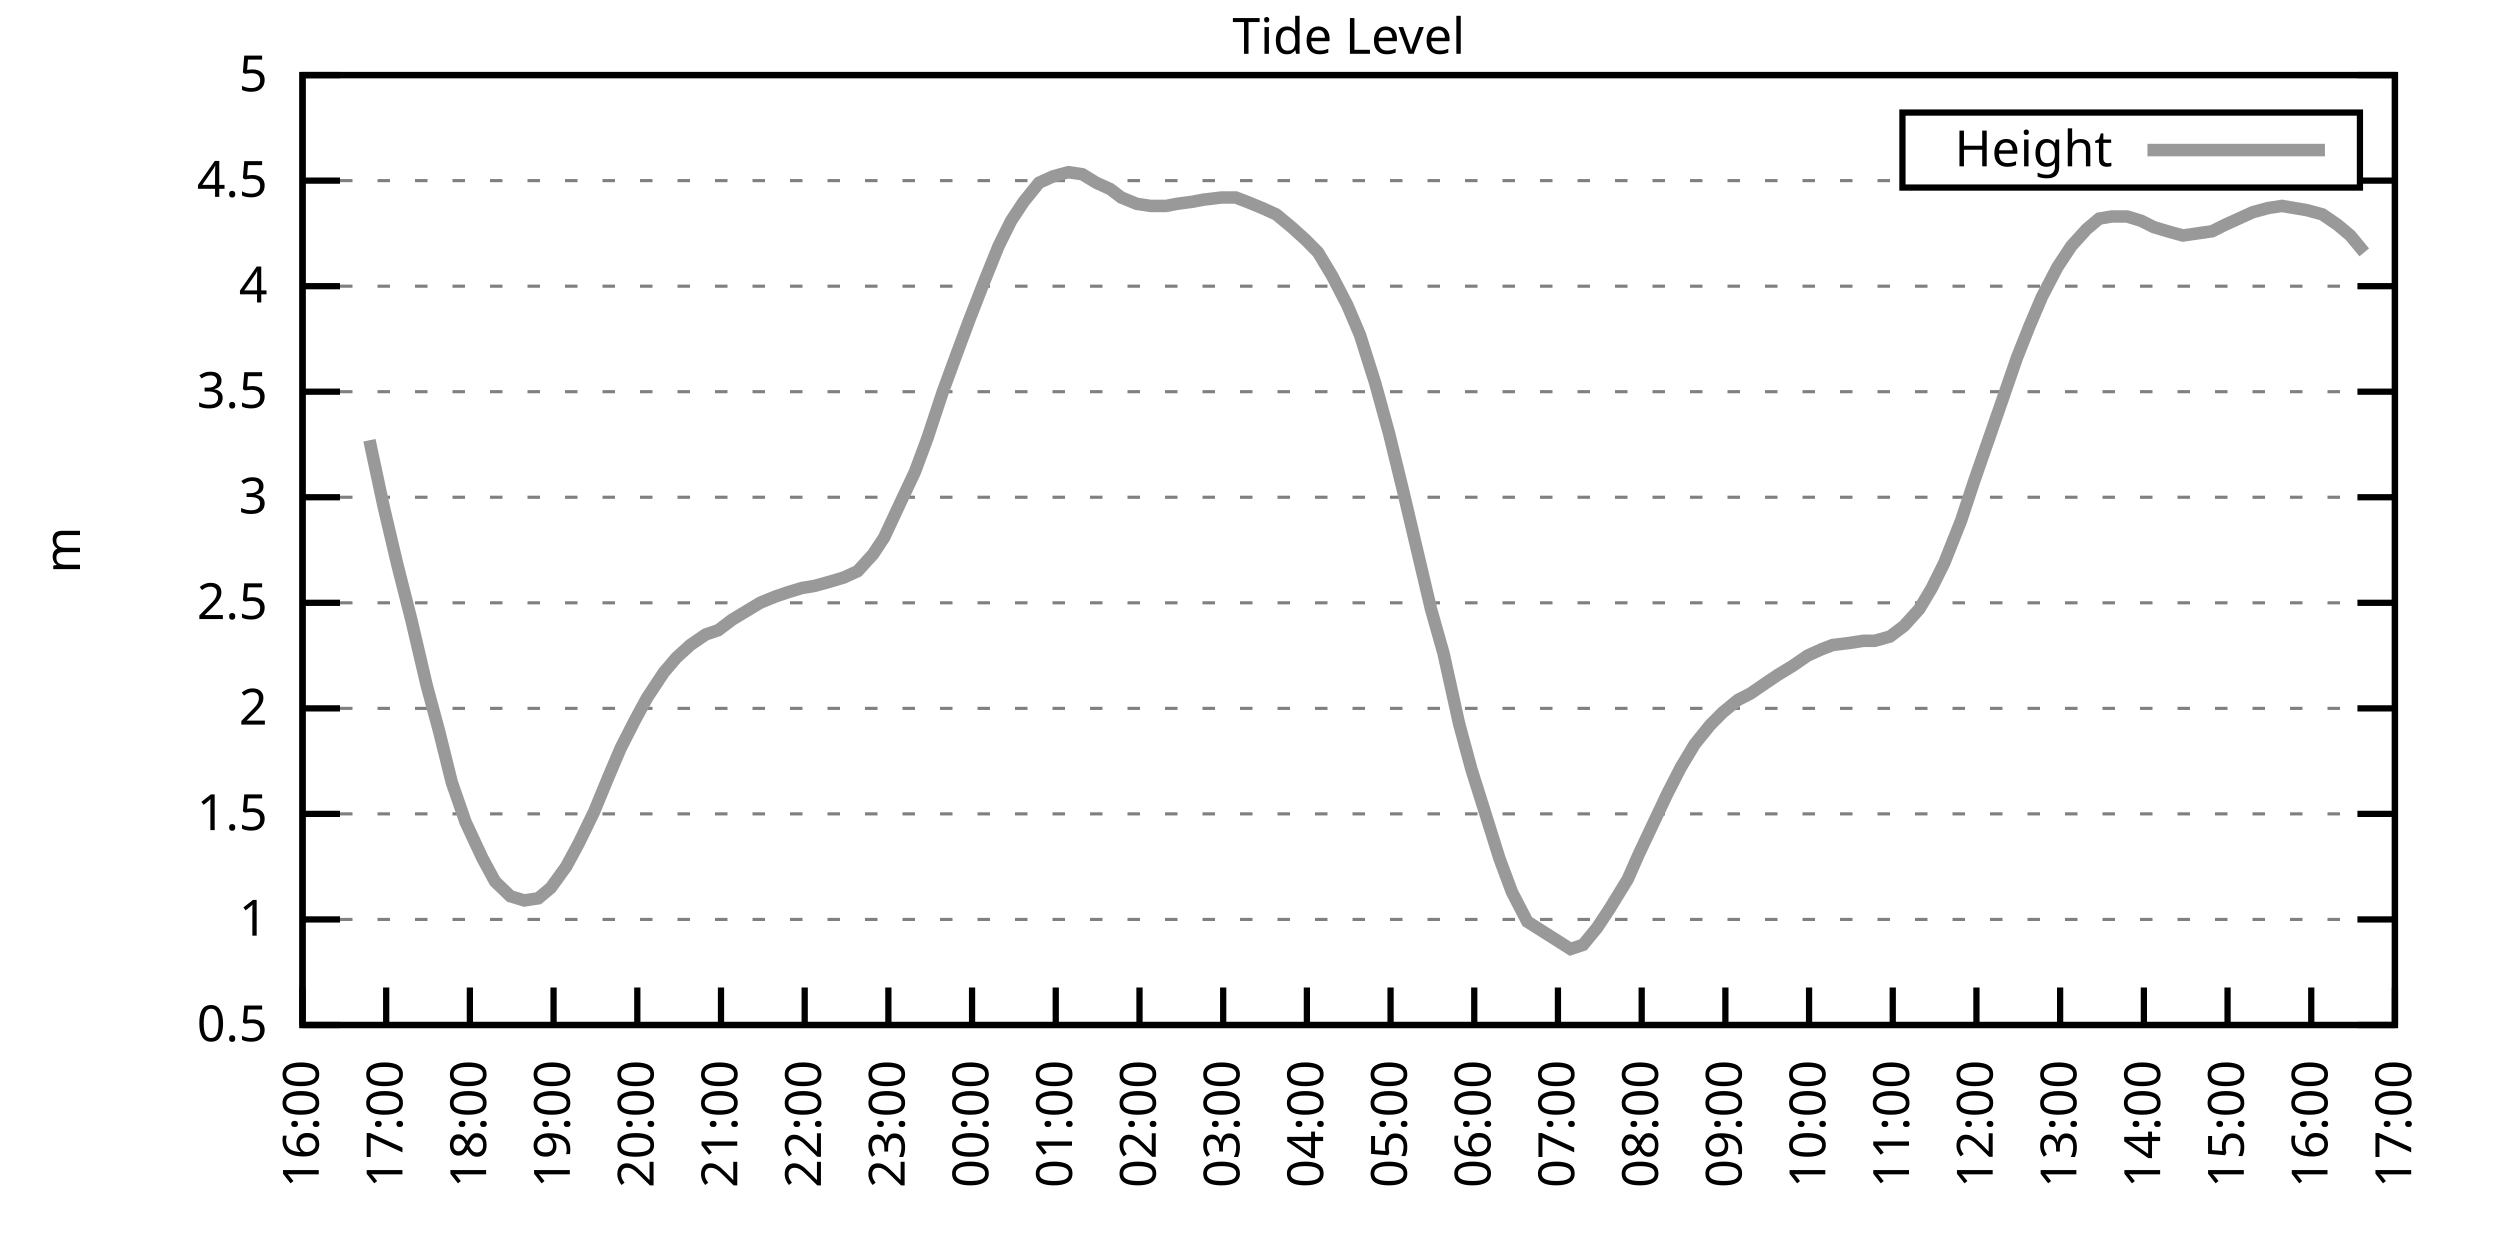
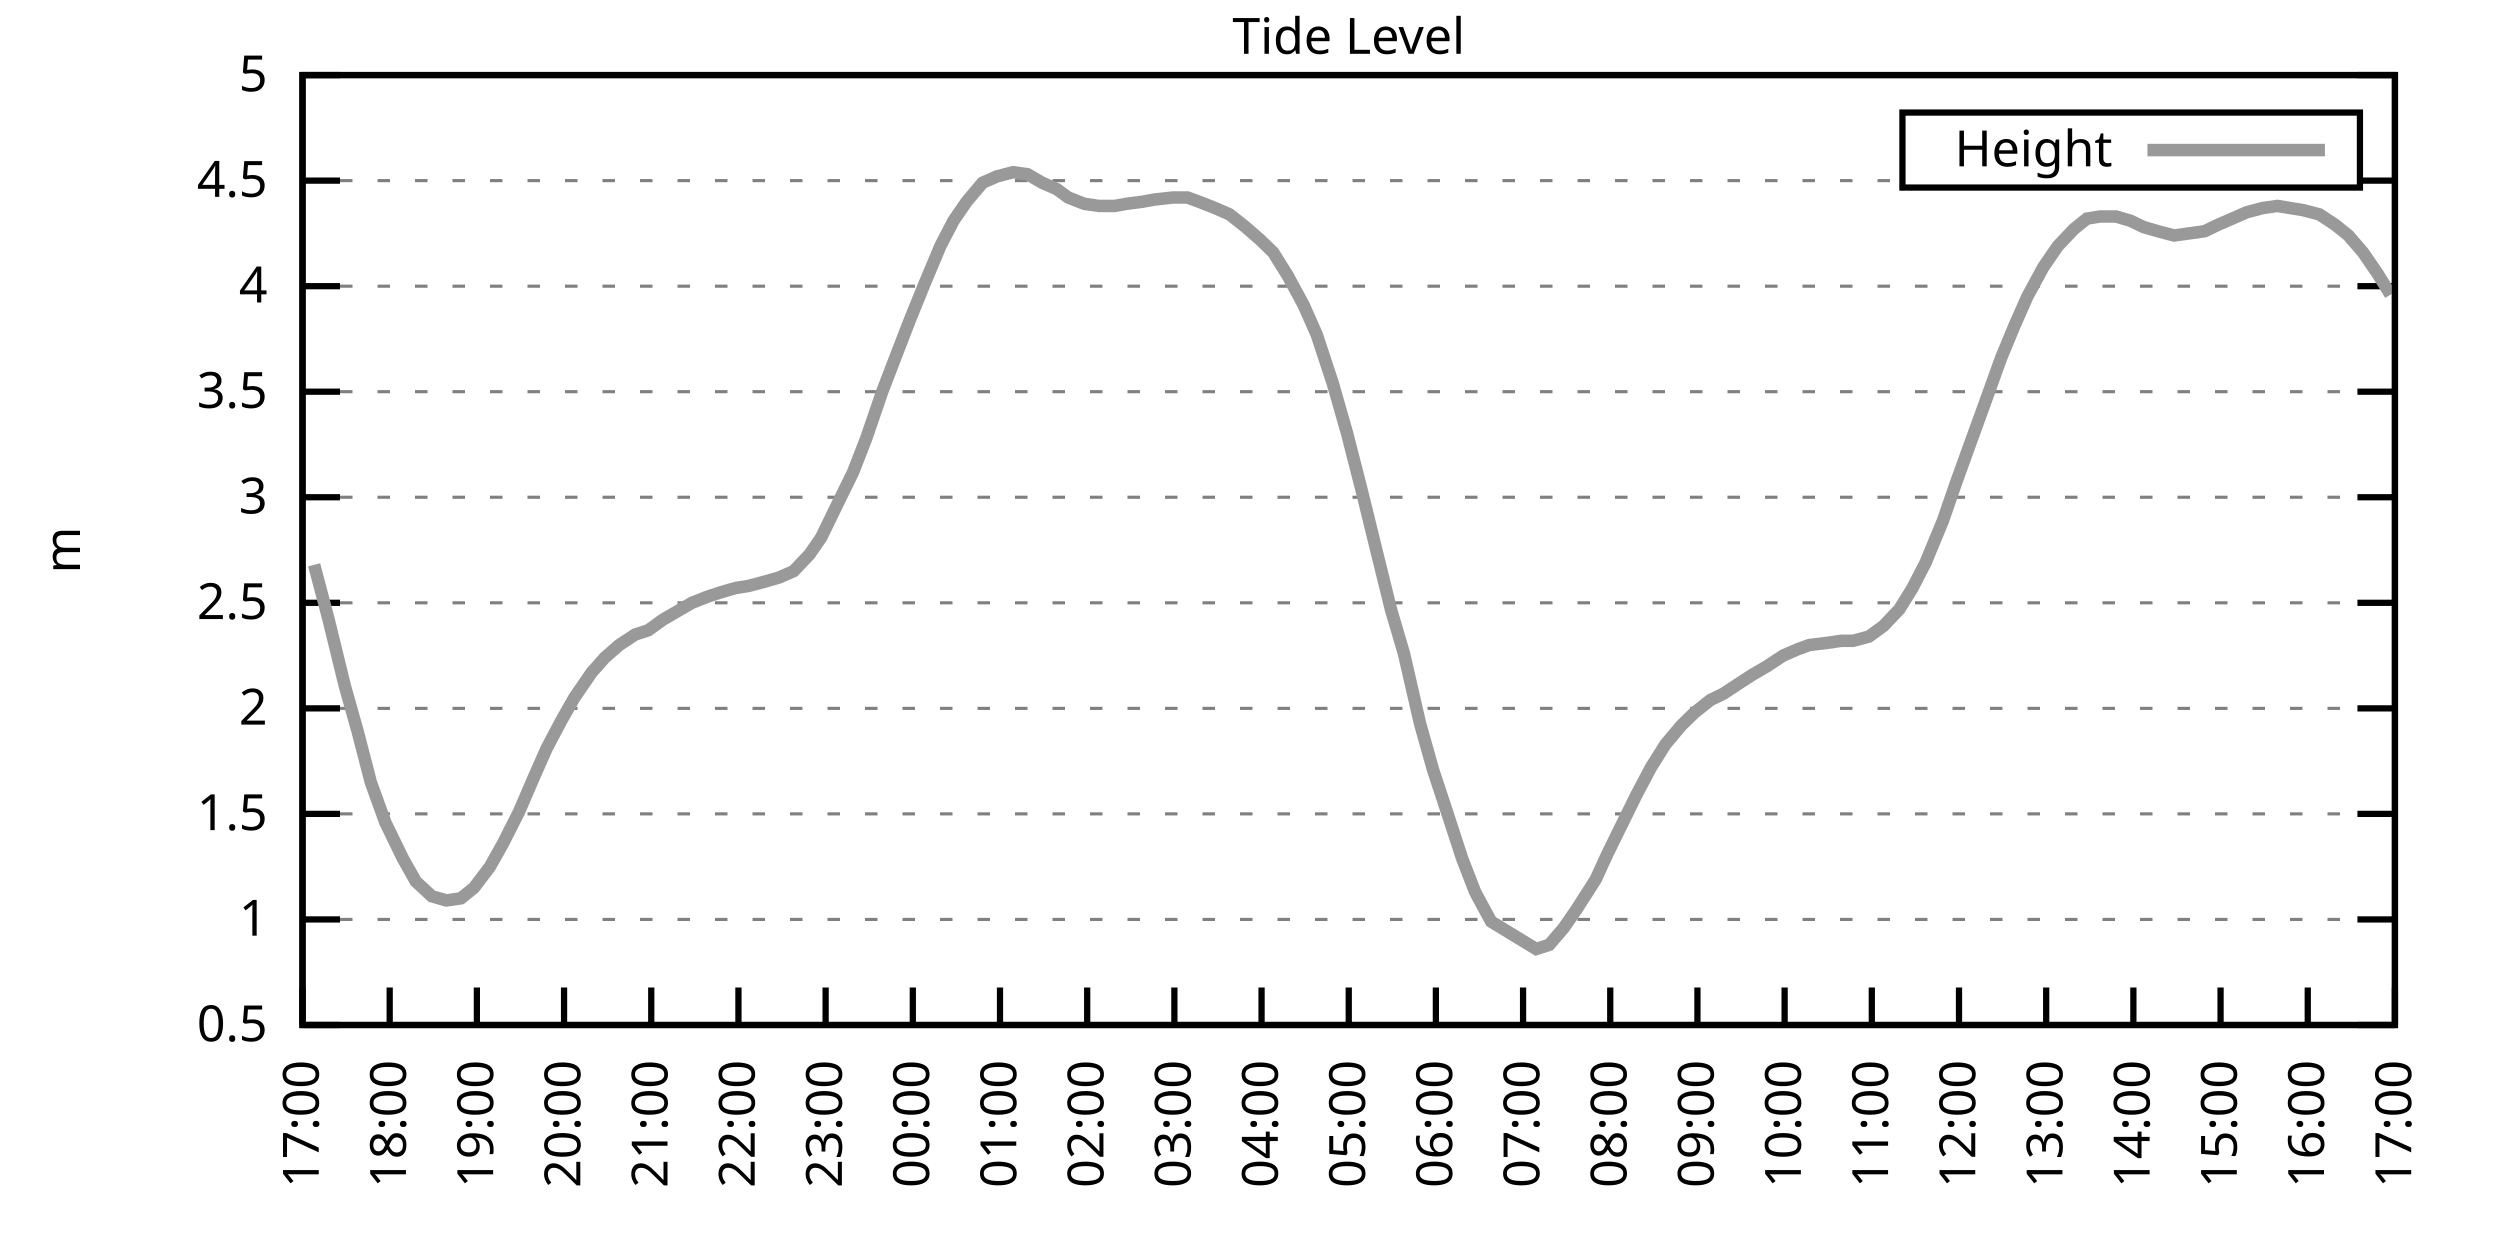
<svg xmlns="http://www.w3.org/2000/svg" xmlns:xlink="http://www.w3.org/1999/xlink" width="400" height="200" viewBox="0 0 400 200">
  <g id="gnuplot_canvas">
    <rect x="0" y="0" width="400" height="200" fill="none" />
    <defs>
      <circle id="gpDot" r="0.5" stroke-width="0.5" stroke="currentColor" />
      <path id="gpPt0" stroke-width="0.333" stroke="currentColor" d="M-1,0 h2 M0,-1 v2" />
      <path id="gpPt1" stroke-width="0.333" stroke="currentColor" d="M-1,-1 L1,1 M1,-1 L-1,1" />
      <path id="gpPt2" stroke-width="0.333" stroke="currentColor" d="M-1,0 L1,0 M0,-1 L0,1 M-1,-1 L1,1 M-1,1 L1,-1" />
      <rect id="gpPt3" stroke-width="0.333" stroke="currentColor" x="-1" y="-1" width="2" height="2" />
      <rect id="gpPt4" stroke-width="0.333" stroke="currentColor" fill="currentColor" x="-1" y="-1" width="2" height="2" />
      <circle id="gpPt5" stroke-width="0.333" stroke="currentColor" cx="0" cy="0" r="1" />
      <use xlink:href="#gpPt5" id="gpPt6" fill="currentColor" stroke="none" />
      <path id="gpPt7" stroke-width="0.333" stroke="currentColor" d="M0,-1.33 L-1.33,0.67 L1.33,0.67 z" />
      <use xlink:href="#gpPt7" id="gpPt8" fill="currentColor" stroke="none" />
      <use xlink:href="#gpPt7" id="gpPt9" stroke="currentColor" transform="rotate(180)" />
      <use xlink:href="#gpPt9" id="gpPt10" fill="currentColor" stroke="none" />
      <use xlink:href="#gpPt3" id="gpPt11" stroke="currentColor" transform="rotate(45)" />
      <use xlink:href="#gpPt11" id="gpPt12" fill="currentColor" stroke="none" />
      <path id="gpPt13" stroke-width="0.333" stroke="currentColor" d="M0,1.330 L1.265,0.411 L0.782,-1.067 L-0.782,-1.076 L-1.265,0.411 z" />
      <use xlink:href="#gpPt13" id="gpPt14" fill="currentColor" stroke="none" />
      <filter id="textbox" filterUnits="objectBoundingBox" x="0" y="0" height="1" width="1">
        <feFlood flood-color="white" flood-opacity="1" result="bgnd" />
        <feComposite in="SourceGraphic" in2="bgnd" operator="atop" />
      </filter>
      <filter id="greybox" filterUnits="objectBoundingBox" x="0" y="0" height="1" width="1">
        <feFlood flood-color="lightgrey" flood-opacity="1" result="grey" />
        <feComposite in="SourceGraphic" in2="grey" operator="atop" />
      </filter>
    </defs>
    <g fill="none" color="white" stroke="currentColor" stroke-width="1.00" stroke-linecap="butt" stroke-linejoin="miter">
</g>
    <g fill="none" color="black" stroke="currentColor" stroke-width="1.00" stroke-linecap="butt" stroke-linejoin="miter">
      <g stroke="none" shape-rendering="crispEdges">
        <polygon fill="rgb(255, 255, 255)" points="48.40,164.00 383.18,164.00 383.18,12.02 48.40,12.02 " />
      </g>
    </g>
    <g fill="none" color="black" stroke="currentColor" stroke-width="1.00" stroke-linecap="butt" stroke-linejoin="miter">
</g>
    <g fill="none" color="black" stroke="black" stroke-width="0.50" stroke-linecap="butt" stroke-linejoin="miter">
</g>
    <g fill="none" color="gray" stroke="currentColor" stroke-width="0.50" stroke-linecap="butt" stroke-linejoin="miter">
      <path stroke="gray" stroke-dasharray="2,4" class="gridline" d="M48.40,164.00 L383.19,164.00  " />
    </g>
    <g fill="none" color="gray" stroke="gray" stroke-width="1.00" stroke-linecap="butt" stroke-linejoin="miter">
</g>
    <g fill="none" color="black" stroke="currentColor" stroke-width="1.00" stroke-linecap="butt" stroke-linejoin="miter">
      <path stroke="black" d="M48.40,164.00 L54.40,164.00 M383.19,164.00 L377.19,164.00  " />
      <g transform="translate(42.80,166.60)" stroke="none" fill="black" font-family="Sans" font-size="8.00" text-anchor="end">
        <text>
          <tspan font-family="Sans"> 0.5</tspan>
        </text>
      </g>
    </g>
    <g fill="none" color="black" stroke="currentColor" stroke-width="1.00" stroke-linecap="butt" stroke-linejoin="miter">
</g>
    <g fill="none" color="black" stroke="black" stroke-width="0.50" stroke-linecap="butt" stroke-linejoin="miter">
</g>
    <g fill="none" color="gray" stroke="currentColor" stroke-width="0.50" stroke-linecap="butt" stroke-linejoin="miter">
      <path stroke="gray" stroke-dasharray="2,4" class="gridline" d="M48.40,147.11 L383.19,147.11  " />
    </g>
    <g fill="none" color="gray" stroke="gray" stroke-width="1.00" stroke-linecap="butt" stroke-linejoin="miter">
</g>
    <g fill="none" color="black" stroke="currentColor" stroke-width="1.00" stroke-linecap="butt" stroke-linejoin="miter">
      <path stroke="black" d="M48.40,147.11 L54.40,147.11 M383.19,147.11 L377.19,147.11  " />
      <g transform="translate(42.80,149.71)" stroke="none" fill="black" font-family="Sans" font-size="8.00" text-anchor="end">
        <text>
          <tspan font-family="Sans"> 1</tspan>
        </text>
      </g>
    </g>
    <g fill="none" color="black" stroke="currentColor" stroke-width="1.00" stroke-linecap="butt" stroke-linejoin="miter">
</g>
    <g fill="none" color="black" stroke="black" stroke-width="0.50" stroke-linecap="butt" stroke-linejoin="miter">
</g>
    <g fill="none" color="gray" stroke="currentColor" stroke-width="0.50" stroke-linecap="butt" stroke-linejoin="miter">
      <path stroke="gray" stroke-dasharray="2,4" class="gridline" d="M48.40,130.22 L383.19,130.22  " />
    </g>
    <g fill="none" color="gray" stroke="gray" stroke-width="1.00" stroke-linecap="butt" stroke-linejoin="miter">
</g>
    <g fill="none" color="black" stroke="currentColor" stroke-width="1.00" stroke-linecap="butt" stroke-linejoin="miter">
      <path stroke="black" d="M48.40,130.22 L54.40,130.22 M383.19,130.22 L377.19,130.22  " />
      <g transform="translate(42.80,132.82)" stroke="none" fill="black" font-family="Sans" font-size="8.00" text-anchor="end">
        <text>
          <tspan font-family="Sans"> 1.5</tspan>
        </text>
      </g>
    </g>
    <g fill="none" color="black" stroke="currentColor" stroke-width="1.00" stroke-linecap="butt" stroke-linejoin="miter">
</g>
    <g fill="none" color="black" stroke="black" stroke-width="0.50" stroke-linecap="butt" stroke-linejoin="miter">
</g>
    <g fill="none" color="gray" stroke="currentColor" stroke-width="0.50" stroke-linecap="butt" stroke-linejoin="miter">
      <path stroke="gray" stroke-dasharray="2,4" class="gridline" d="M48.40,113.34 L383.19,113.34  " />
    </g>
    <g fill="none" color="gray" stroke="gray" stroke-width="1.00" stroke-linecap="butt" stroke-linejoin="miter">
</g>
    <g fill="none" color="black" stroke="currentColor" stroke-width="1.00" stroke-linecap="butt" stroke-linejoin="miter">
      <path stroke="black" d="M48.40,113.34 L54.40,113.34 M383.19,113.34 L377.19,113.34  " />
      <g transform="translate(42.80,115.94)" stroke="none" fill="black" font-family="Sans" font-size="8.00" text-anchor="end">
        <text>
          <tspan font-family="Sans"> 2</tspan>
        </text>
      </g>
    </g>
    <g fill="none" color="black" stroke="currentColor" stroke-width="1.00" stroke-linecap="butt" stroke-linejoin="miter">
</g>
    <g fill="none" color="black" stroke="black" stroke-width="0.50" stroke-linecap="butt" stroke-linejoin="miter">
</g>
    <g fill="none" color="gray" stroke="currentColor" stroke-width="0.50" stroke-linecap="butt" stroke-linejoin="miter">
      <path stroke="gray" stroke-dasharray="2,4" class="gridline" d="M48.40,96.45 L383.19,96.45  " />
    </g>
    <g fill="none" color="gray" stroke="gray" stroke-width="1.00" stroke-linecap="butt" stroke-linejoin="miter">
</g>
    <g fill="none" color="black" stroke="currentColor" stroke-width="1.00" stroke-linecap="butt" stroke-linejoin="miter">
      <path stroke="black" d="M48.40,96.45 L54.40,96.45 M383.19,96.45 L377.19,96.45  " />
      <g transform="translate(42.80,99.05)" stroke="none" fill="black" font-family="Sans" font-size="8.00" text-anchor="end">
        <text>
          <tspan font-family="Sans"> 2.5</tspan>
        </text>
      </g>
    </g>
    <g fill="none" color="black" stroke="currentColor" stroke-width="1.00" stroke-linecap="butt" stroke-linejoin="miter">
</g>
    <g fill="none" color="black" stroke="black" stroke-width="0.50" stroke-linecap="butt" stroke-linejoin="miter">
</g>
    <g fill="none" color="gray" stroke="currentColor" stroke-width="0.50" stroke-linecap="butt" stroke-linejoin="miter">
      <path stroke="gray" stroke-dasharray="2,4" class="gridline" d="M48.40,79.56 L383.19,79.56  " />
    </g>
    <g fill="none" color="gray" stroke="gray" stroke-width="1.00" stroke-linecap="butt" stroke-linejoin="miter">
</g>
    <g fill="none" color="black" stroke="currentColor" stroke-width="1.00" stroke-linecap="butt" stroke-linejoin="miter">
      <path stroke="black" d="M48.40,79.56 L54.40,79.56 M383.19,79.56 L377.19,79.56  " />
      <g transform="translate(42.80,82.16)" stroke="none" fill="black" font-family="Sans" font-size="8.00" text-anchor="end">
        <text>
          <tspan font-family="Sans"> 3</tspan>
        </text>
      </g>
    </g>
    <g fill="none" color="black" stroke="currentColor" stroke-width="1.00" stroke-linecap="butt" stroke-linejoin="miter">
</g>
    <g fill="none" color="black" stroke="black" stroke-width="0.50" stroke-linecap="butt" stroke-linejoin="miter">
</g>
    <g fill="none" color="gray" stroke="currentColor" stroke-width="0.50" stroke-linecap="butt" stroke-linejoin="miter">
      <path stroke="gray" stroke-dasharray="2,4" class="gridline" d="M48.40,62.67 L383.19,62.67  " />
    </g>
    <g fill="none" color="gray" stroke="gray" stroke-width="1.00" stroke-linecap="butt" stroke-linejoin="miter">
</g>
    <g fill="none" color="black" stroke="currentColor" stroke-width="1.00" stroke-linecap="butt" stroke-linejoin="miter">
      <path stroke="black" d="M48.40,62.67 L54.40,62.67 M383.19,62.67 L377.19,62.67  " />
      <g transform="translate(42.80,65.27)" stroke="none" fill="black" font-family="Sans" font-size="8.00" text-anchor="end">
        <text>
          <tspan font-family="Sans"> 3.5</tspan>
        </text>
      </g>
    </g>
    <g fill="none" color="black" stroke="currentColor" stroke-width="1.00" stroke-linecap="butt" stroke-linejoin="miter">
</g>
    <g fill="none" color="black" stroke="black" stroke-width="0.50" stroke-linecap="butt" stroke-linejoin="miter">
</g>
    <g fill="none" color="gray" stroke="currentColor" stroke-width="0.50" stroke-linecap="butt" stroke-linejoin="miter">
      <path stroke="gray" stroke-dasharray="2,4" class="gridline" d="M48.40,45.79 L383.19,45.79  " />
    </g>
    <g fill="none" color="gray" stroke="gray" stroke-width="1.00" stroke-linecap="butt" stroke-linejoin="miter">
</g>
    <g fill="none" color="black" stroke="currentColor" stroke-width="1.00" stroke-linecap="butt" stroke-linejoin="miter">
      <path stroke="black" d="M48.40,45.79 L54.40,45.79 M383.19,45.79 L377.19,45.79  " />
      <g transform="translate(42.80,48.39)" stroke="none" fill="black" font-family="Sans" font-size="8.00" text-anchor="end">
        <text>
          <tspan font-family="Sans"> 4</tspan>
        </text>
      </g>
    </g>
    <g fill="none" color="black" stroke="currentColor" stroke-width="1.00" stroke-linecap="butt" stroke-linejoin="miter">
</g>
    <g fill="none" color="black" stroke="black" stroke-width="0.50" stroke-linecap="butt" stroke-linejoin="miter">
</g>
    <g fill="none" color="gray" stroke="currentColor" stroke-width="0.50" stroke-linecap="butt" stroke-linejoin="miter">
      <path stroke="gray" stroke-dasharray="2,4" class="gridline" d="M48.40,28.90 L304.39,28.90 M377.59,28.90 L383.19,28.90  " />
    </g>
    <g fill="none" color="gray" stroke="gray" stroke-width="1.00" stroke-linecap="butt" stroke-linejoin="miter">
</g>
    <g fill="none" color="black" stroke="currentColor" stroke-width="1.00" stroke-linecap="butt" stroke-linejoin="miter">
      <path stroke="black" d="M48.40,28.90 L54.40,28.90 M383.19,28.90 L377.19,28.90  " />
      <g transform="translate(42.80,31.50)" stroke="none" fill="black" font-family="Sans" font-size="8.00" text-anchor="end">
        <text>
          <tspan font-family="Sans"> 4.5</tspan>
        </text>
      </g>
    </g>
    <g fill="none" color="black" stroke="currentColor" stroke-width="1.00" stroke-linecap="butt" stroke-linejoin="miter">
</g>
    <g fill="none" color="black" stroke="black" stroke-width="0.50" stroke-linecap="butt" stroke-linejoin="miter">
</g>
    <g fill="none" color="gray" stroke="currentColor" stroke-width="0.50" stroke-linecap="butt" stroke-linejoin="miter">
      <path stroke="gray" stroke-dasharray="2,4" class="gridline" d="M48.40,12.01 L383.19,12.01  " />
    </g>
    <g fill="none" color="gray" stroke="gray" stroke-width="1.00" stroke-linecap="butt" stroke-linejoin="miter">
</g>
    <g fill="none" color="black" stroke="currentColor" stroke-width="1.00" stroke-linecap="butt" stroke-linejoin="miter">
      <path stroke="black" d="M48.40,12.01 L54.40,12.01 M383.19,12.01 L377.19,12.01  " />
      <g transform="translate(42.80,14.61)" stroke="none" fill="black" font-family="Sans" font-size="8.00" text-anchor="end">
        <text>
          <tspan font-family="Sans"> 5</tspan>
        </text>
      </g>
    </g>
    <g fill="none" color="black" stroke="currentColor" stroke-width="1.00" stroke-linecap="butt" stroke-linejoin="miter">
      <path stroke="black" d="M48.40,164.00 L48.40,158.00  " />
      <g transform="translate(51.00,169.60) rotate(270.00)" stroke="none" fill="black" font-family="Sans" font-size="8.00" text-anchor="end">
        <text>
-           <tspan font-family="Sans">16:00</tspan>
-         </text>
-       </g>
-     </g>
-     <g fill="none" color="black" stroke="currentColor" stroke-width="1.00" stroke-linecap="butt" stroke-linejoin="miter">
-       <path stroke="black" d="M61.79,164.00 L61.79,158.00  " />
-       <g transform="translate(64.39,169.60) rotate(270.00)" stroke="none" fill="black" font-family="Sans" font-size="8.00" text-anchor="end">
-         <text>
          <tspan font-family="Sans">17:00</tspan>
        </text>
      </g>
    </g>
    <g fill="none" color="black" stroke="currentColor" stroke-width="1.00" stroke-linecap="butt" stroke-linejoin="miter">
-       <path stroke="black" d="M75.18,164.00 L75.18,158.00  " />
-       <g transform="translate(77.78,169.60) rotate(270.00)" stroke="none" fill="black" font-family="Sans" font-size="8.00" text-anchor="end">
+       <path stroke="black" d="M62.35,164.00 L62.35,158.00  " />
+       <g transform="translate(64.95,169.60) rotate(270.00)" stroke="none" fill="black" font-family="Sans" font-size="8.00" text-anchor="end">
        <text>
          <tspan font-family="Sans">18:00</tspan>
        </text>
      </g>
    </g>
    <g fill="none" color="black" stroke="currentColor" stroke-width="1.00" stroke-linecap="butt" stroke-linejoin="miter">
-       <path stroke="black" d="M88.57,164.00 L88.57,158.00  " />
-       <g transform="translate(91.17,169.60) rotate(270.00)" stroke="none" fill="black" font-family="Sans" font-size="8.00" text-anchor="end">
+       <path stroke="black" d="M76.30,164.00 L76.30,158.00  " />
+       <g transform="translate(78.90,169.60) rotate(270.00)" stroke="none" fill="black" font-family="Sans" font-size="8.00" text-anchor="end">
        <text>
          <tspan font-family="Sans">19:00</tspan>
        </text>
      </g>
    </g>
    <g fill="none" color="black" stroke="currentColor" stroke-width="1.00" stroke-linecap="butt" stroke-linejoin="miter">
-       <path stroke="black" d="M101.97,164.00 L101.97,158.00  " />
-       <g transform="translate(104.57,169.60) rotate(270.00)" stroke="none" fill="black" font-family="Sans" font-size="8.00" text-anchor="end">
+       <path stroke="black" d="M90.25,164.00 L90.25,158.00  " />
+       <g transform="translate(92.85,169.60) rotate(270.00)" stroke="none" fill="black" font-family="Sans" font-size="8.00" text-anchor="end">
        <text>
          <tspan font-family="Sans">20:00</tspan>
        </text>
      </g>
    </g>
    <g fill="none" color="black" stroke="currentColor" stroke-width="1.00" stroke-linecap="butt" stroke-linejoin="miter">
-       <path stroke="black" d="M115.36,164.00 L115.36,158.00  " />
-       <g transform="translate(117.96,169.60) rotate(270.00)" stroke="none" fill="black" font-family="Sans" font-size="8.00" text-anchor="end">
+       <path stroke="black" d="M104.20,164.00 L104.20,158.00  " />
+       <g transform="translate(106.80,169.60) rotate(270.00)" stroke="none" fill="black" font-family="Sans" font-size="8.00" text-anchor="end">
        <text>
          <tspan font-family="Sans">21:00</tspan>
        </text>
      </g>
    </g>
    <g fill="none" color="black" stroke="currentColor" stroke-width="1.00" stroke-linecap="butt" stroke-linejoin="miter">
-       <path stroke="black" d="M128.75,164.00 L128.75,158.00  " />
-       <g transform="translate(131.35,169.60) rotate(270.00)" stroke="none" fill="black" font-family="Sans" font-size="8.00" text-anchor="end">
+       <path stroke="black" d="M118.15,164.00 L118.15,158.00  " />
+       <g transform="translate(120.75,169.60) rotate(270.00)" stroke="none" fill="black" font-family="Sans" font-size="8.00" text-anchor="end">
        <text>
          <tspan font-family="Sans">22:00</tspan>
        </text>
      </g>
    </g>
    <g fill="none" color="black" stroke="currentColor" stroke-width="1.00" stroke-linecap="butt" stroke-linejoin="miter">
-       <path stroke="black" d="M142.14,164.00 L142.14,158.00  " />
-       <g transform="translate(144.74,169.60) rotate(270.00)" stroke="none" fill="black" font-family="Sans" font-size="8.00" text-anchor="end">
+       <path stroke="black" d="M132.10,164.00 L132.10,158.00  " />
+       <g transform="translate(134.70,169.60) rotate(270.00)" stroke="none" fill="black" font-family="Sans" font-size="8.00" text-anchor="end">
        <text>
          <tspan font-family="Sans">23:00</tspan>
        </text>
      </g>
    </g>
    <g fill="none" color="black" stroke="currentColor" stroke-width="1.00" stroke-linecap="butt" stroke-linejoin="miter">
-       <path stroke="black" d="M155.53,164.00 L155.53,158.00  " />
-       <g transform="translate(158.13,169.60) rotate(270.00)" stroke="none" fill="black" font-family="Sans" font-size="8.00" text-anchor="end">
+       <path stroke="black" d="M146.05,164.00 L146.05,158.00  " />
+       <g transform="translate(148.65,169.60) rotate(270.00)" stroke="none" fill="black" font-family="Sans" font-size="8.00" text-anchor="end">
        <text>
          <tspan font-family="Sans">00:00</tspan>
        </text>
      </g>
    </g>
    <g fill="none" color="black" stroke="currentColor" stroke-width="1.00" stroke-linecap="butt" stroke-linejoin="miter">
-       <path stroke="black" d="M168.92,164.00 L168.92,158.00  " />
-       <g transform="translate(171.52,169.60) rotate(270.00)" stroke="none" fill="black" font-family="Sans" font-size="8.00" text-anchor="end">
+       <path stroke="black" d="M160.00,164.00 L160.00,158.00  " />
+       <g transform="translate(162.60,169.60) rotate(270.00)" stroke="none" fill="black" font-family="Sans" font-size="8.00" text-anchor="end">
        <text>
          <tspan font-family="Sans">01:00</tspan>
        </text>
      </g>
    </g>
    <g fill="none" color="black" stroke="currentColor" stroke-width="1.00" stroke-linecap="butt" stroke-linejoin="miter">
-       <path stroke="black" d="M182.32,164.00 L182.32,158.00  " />
-       <g transform="translate(184.92,169.60) rotate(270.00)" stroke="none" fill="black" font-family="Sans" font-size="8.00" text-anchor="end">
+       <path stroke="black" d="M173.95,164.00 L173.95,158.00  " />
+       <g transform="translate(176.55,169.60) rotate(270.00)" stroke="none" fill="black" font-family="Sans" font-size="8.00" text-anchor="end">
        <text>
          <tspan font-family="Sans">02:00</tspan>
        </text>
      </g>
    </g>
    <g fill="none" color="black" stroke="currentColor" stroke-width="1.00" stroke-linecap="butt" stroke-linejoin="miter">
-       <path stroke="black" d="M195.71,164.00 L195.71,158.00  " />
-       <g transform="translate(198.31,169.60) rotate(270.00)" stroke="none" fill="black" font-family="Sans" font-size="8.00" text-anchor="end">
+       <path stroke="black" d="M187.90,164.00 L187.90,158.00  " />
+       <g transform="translate(190.50,169.60) rotate(270.00)" stroke="none" fill="black" font-family="Sans" font-size="8.00" text-anchor="end">
        <text>
          <tspan font-family="Sans">03:00</tspan>
        </text>
      </g>
    </g>
    <g fill="none" color="black" stroke="currentColor" stroke-width="1.00" stroke-linecap="butt" stroke-linejoin="miter">
-       <path stroke="black" d="M209.10,164.00 L209.10,158.00  " />
-       <g transform="translate(211.70,169.60) rotate(270.00)" stroke="none" fill="black" font-family="Sans" font-size="8.00" text-anchor="end">
+       <path stroke="black" d="M201.85,164.00 L201.85,158.00  " />
+       <g transform="translate(204.45,169.60) rotate(270.00)" stroke="none" fill="black" font-family="Sans" font-size="8.00" text-anchor="end">
        <text>
          <tspan font-family="Sans">04:00</tspan>
        </text>
      </g>
    </g>
    <g fill="none" color="black" stroke="currentColor" stroke-width="1.00" stroke-linecap="butt" stroke-linejoin="miter">
-       <path stroke="black" d="M222.49,164.00 L222.49,158.00  " />
-       <g transform="translate(225.09,169.60) rotate(270.00)" stroke="none" fill="black" font-family="Sans" font-size="8.00" text-anchor="end">
+       <path stroke="black" d="M215.80,164.00 L215.80,158.00  " />
+       <g transform="translate(218.40,169.60) rotate(270.00)" stroke="none" fill="black" font-family="Sans" font-size="8.00" text-anchor="end">
        <text>
          <tspan font-family="Sans">05:00</tspan>
        </text>
      </g>
    </g>
    <g fill="none" color="black" stroke="currentColor" stroke-width="1.00" stroke-linecap="butt" stroke-linejoin="miter">
-       <path stroke="black" d="M235.88,164.00 L235.88,158.00  " />
-       <g transform="translate(238.48,169.60) rotate(270.00)" stroke="none" fill="black" font-family="Sans" font-size="8.00" text-anchor="end">
+       <path stroke="black" d="M229.74,164.00 L229.74,158.00  " />
+       <g transform="translate(232.34,169.60) rotate(270.00)" stroke="none" fill="black" font-family="Sans" font-size="8.00" text-anchor="end">
        <text>
          <tspan font-family="Sans">06:00</tspan>
        </text>
      </g>
    </g>
    <g fill="none" color="black" stroke="currentColor" stroke-width="1.00" stroke-linecap="butt" stroke-linejoin="miter">
-       <path stroke="black" d="M249.27,164.00 L249.27,158.00  " />
-       <g transform="translate(251.87,169.60) rotate(270.00)" stroke="none" fill="black" font-family="Sans" font-size="8.00" text-anchor="end">
+       <path stroke="black" d="M243.69,164.00 L243.69,158.00  " />
+       <g transform="translate(246.29,169.60) rotate(270.00)" stroke="none" fill="black" font-family="Sans" font-size="8.00" text-anchor="end">
        <text>
          <tspan font-family="Sans">07:00</tspan>
        </text>
      </g>
    </g>
    <g fill="none" color="black" stroke="currentColor" stroke-width="1.00" stroke-linecap="butt" stroke-linejoin="miter">
-       <path stroke="black" d="M262.67,164.00 L262.67,158.00  " />
-       <g transform="translate(265.27,169.60) rotate(270.00)" stroke="none" fill="black" font-family="Sans" font-size="8.00" text-anchor="end">
+       <path stroke="black" d="M257.64,164.00 L257.64,158.00  " />
+       <g transform="translate(260.24,169.60) rotate(270.00)" stroke="none" fill="black" font-family="Sans" font-size="8.00" text-anchor="end">
        <text>
          <tspan font-family="Sans">08:00</tspan>
        </text>
      </g>
    </g>
    <g fill="none" color="black" stroke="currentColor" stroke-width="1.00" stroke-linecap="butt" stroke-linejoin="miter">
-       <path stroke="black" d="M276.06,164.00 L276.06,158.00  " />
-       <g transform="translate(278.66,169.60) rotate(270.00)" stroke="none" fill="black" font-family="Sans" font-size="8.00" text-anchor="end">
+       <path stroke="black" d="M271.59,164.00 L271.59,158.00  " />
+       <g transform="translate(274.19,169.60) rotate(270.00)" stroke="none" fill="black" font-family="Sans" font-size="8.00" text-anchor="end">
        <text>
          <tspan font-family="Sans">09:00</tspan>
        </text>
      </g>
    </g>
    <g fill="none" color="black" stroke="currentColor" stroke-width="1.00" stroke-linecap="butt" stroke-linejoin="miter">
-       <path stroke="black" d="M289.45,164.00 L289.45,158.00  " />
-       <g transform="translate(292.05,169.60) rotate(270.00)" stroke="none" fill="black" font-family="Sans" font-size="8.00" text-anchor="end">
+       <path stroke="black" d="M285.54,164.00 L285.54,158.00  " />
+       <g transform="translate(288.14,169.60) rotate(270.00)" stroke="none" fill="black" font-family="Sans" font-size="8.00" text-anchor="end">
        <text>
          <tspan font-family="Sans">10:00</tspan>
        </text>
      </g>
    </g>
    <g fill="none" color="black" stroke="currentColor" stroke-width="1.00" stroke-linecap="butt" stroke-linejoin="miter">
-       <path stroke="black" d="M302.84,164.00 L302.84,158.00  " />
-       <g transform="translate(305.44,169.60) rotate(270.00)" stroke="none" fill="black" font-family="Sans" font-size="8.00" text-anchor="end">
+       <path stroke="black" d="M299.49,164.00 L299.49,158.00  " />
+       <g transform="translate(302.09,169.60) rotate(270.00)" stroke="none" fill="black" font-family="Sans" font-size="8.00" text-anchor="end">
        <text>
          <tspan font-family="Sans">11:00</tspan>
        </text>
      </g>
    </g>
    <g fill="none" color="black" stroke="currentColor" stroke-width="1.00" stroke-linecap="butt" stroke-linejoin="miter">
-       <path stroke="black" d="M316.23,164.00 L316.23,158.00  " />
-       <g transform="translate(318.83,169.60) rotate(270.00)" stroke="none" fill="black" font-family="Sans" font-size="8.00" text-anchor="end">
+       <path stroke="black" d="M313.44,164.00 L313.44,158.00  " />
+       <g transform="translate(316.04,169.60) rotate(270.00)" stroke="none" fill="black" font-family="Sans" font-size="8.00" text-anchor="end">
        <text>
          <tspan font-family="Sans">12:00</tspan>
        </text>
      </g>
    </g>
    <g fill="none" color="black" stroke="currentColor" stroke-width="1.00" stroke-linecap="butt" stroke-linejoin="miter">
-       <path stroke="black" d="M329.62,164.00 L329.62,158.00  " />
-       <g transform="translate(332.22,169.60) rotate(270.00)" stroke="none" fill="black" font-family="Sans" font-size="8.00" text-anchor="end">
+       <path stroke="black" d="M327.39,164.00 L327.39,158.00  " />
+       <g transform="translate(329.99,169.60) rotate(270.00)" stroke="none" fill="black" font-family="Sans" font-size="8.00" text-anchor="end">
        <text>
          <tspan font-family="Sans">13:00</tspan>
        </text>
      </g>
    </g>
    <g fill="none" color="black" stroke="currentColor" stroke-width="1.00" stroke-linecap="butt" stroke-linejoin="miter">
-       <path stroke="black" d="M343.02,164.00 L343.02,158.00  " />
-       <g transform="translate(345.62,169.60) rotate(270.00)" stroke="none" fill="black" font-family="Sans" font-size="8.00" text-anchor="end">
+       <path stroke="black" d="M341.34,164.00 L341.34,158.00  " />
+       <g transform="translate(343.94,169.60) rotate(270.00)" stroke="none" fill="black" font-family="Sans" font-size="8.00" text-anchor="end">
        <text>
          <tspan font-family="Sans">14:00</tspan>
        </text>
      </g>
    </g>
    <g fill="none" color="black" stroke="currentColor" stroke-width="1.00" stroke-linecap="butt" stroke-linejoin="miter">
-       <path stroke="black" d="M356.41,164.00 L356.41,158.00  " />
-       <g transform="translate(359.01,169.60) rotate(270.00)" stroke="none" fill="black" font-family="Sans" font-size="8.00" text-anchor="end">
+       <path stroke="black" d="M355.29,164.00 L355.29,158.00  " />
+       <g transform="translate(357.89,169.60) rotate(270.00)" stroke="none" fill="black" font-family="Sans" font-size="8.00" text-anchor="end">
        <text>
          <tspan font-family="Sans">15:00</tspan>
        </text>
      </g>
    </g>
    <g fill="none" color="black" stroke="currentColor" stroke-width="1.00" stroke-linecap="butt" stroke-linejoin="miter">
-       <path stroke="black" d="M369.80,164.00 L369.80,158.00  " />
-       <g transform="translate(372.40,169.60) rotate(270.00)" stroke="none" fill="black" font-family="Sans" font-size="8.00" text-anchor="end">
+       <path stroke="black" d="M369.24,164.00 L369.24,158.00  " />
+       <g transform="translate(371.84,169.60) rotate(270.00)" stroke="none" fill="black" font-family="Sans" font-size="8.00" text-anchor="end">
        <text>
          <tspan font-family="Sans">16:00</tspan>
        </text>
      </g>
    </g>
    <g fill="none" color="black" stroke="currentColor" stroke-width="1.00" stroke-linecap="butt" stroke-linejoin="miter">
      <path stroke="black" d="M383.19,164.00 L383.19,158.00  " />
      <g transform="translate(385.79,169.60) rotate(270.00)" stroke="none" fill="black" font-family="Sans" font-size="8.00" text-anchor="end">
        <text>
          <tspan font-family="Sans">17:00</tspan>
        </text>
      </g>
    </g>
    <g fill="none" color="black" stroke="currentColor" stroke-width="1.00" stroke-linecap="butt" stroke-linejoin="miter">
</g>
    <g fill="none" color="black" stroke="currentColor" stroke-width="1.00" stroke-linecap="butt" stroke-linejoin="miter">
      <path stroke="black" d="M48.40,12.01 L48.40,164.00 L383.19,164.00 L383.19,12.01 L48.40,12.01 Z  " />
    </g>
    <g fill="none" color="black" stroke="currentColor" stroke-width="1.00" stroke-linecap="butt" stroke-linejoin="miter">
</g>
    <g fill="none" color="black" stroke="currentColor" stroke-width="1.00" stroke-linecap="butt" stroke-linejoin="miter">
      <path stroke="black" d="M304.39,30.01 L304.39,18.01 L377.59,18.01 L377.59,30.01 L304.39,30.01 Z  " />
    </g>
    <g id="Tide_level_plot_1">
      <g fill="none" color="white" stroke="black" stroke-width="2.00" stroke-linecap="butt" stroke-linejoin="miter">
</g>
      <g fill="none" color="black" stroke="currentColor" stroke-width="2.00" stroke-linecap="butt" stroke-linejoin="miter">
        <g transform="translate(337.99,26.61)" stroke="none" fill="black" font-family="Sans" font-size="8.00" text-anchor="end">
          <text>
            <tspan font-family="Sans">Height</tspan>
          </text>
        </g>
      </g>
      <g fill="none" color="black" stroke="currentColor" stroke-width="2.00" stroke-linecap="butt" stroke-linejoin="miter">
-         <path stroke="rgb(153, 153, 153)" d="M343.59,24.01 L371.99,24.01 M59.11,70.44 L61.35,80.91 L63.58,90.37 L65.81,99.15 L68.26,109.62 L70.27,117.05   L72.28,125.16 L74.51,131.58 L77.19,137.32 L79.20,141.03 L81.66,143.40 L83.89,144.07 L86.12,143.73 L88.13,142.05   L90.58,138.67 L92.59,134.95 L95.05,129.89 L97.28,124.48 L99.29,119.75 L101.52,115.36 L103.53,111.65 L106.21,107.59   L108.22,105.23 L110.45,103.20 L112.90,101.52 L114.91,100.84 L117.14,99.15 L119.38,97.80 L121.61,96.45 L124.06,95.44   L126.07,94.76 L128.30,94.08 L130.31,93.75 L132.77,93.07 L135.00,92.40 L137.23,91.38 L139.69,88.68 L141.47,85.98   L144.15,80.24 L146.38,75.51 L148.39,70.10 L150.85,62.67 L153.08,56.59 L155.09,51.19 L157.32,45.45 L159.77,39.37   L161.78,35.32 L163.79,32.28 L166.25,29.24 L168.48,28.22 L170.93,27.55 L173.17,27.88 L175.40,29.24 L177.63,30.25   L179.41,31.60 L181.87,32.61 L184.10,32.95 L186.56,32.95 L188.34,32.61 L190.80,32.28 L192.58,31.94 L195.48,31.60   L197.72,31.60 L199.50,32.28 L201.96,33.29 L204.19,34.30 L206.64,36.33 L208.88,38.35 L210.88,40.38 L213.12,44.10   L215.57,48.83 L217.58,53.55 L220.04,61.32 L222.27,69.43 L224.50,78.55 L226.73,88.00 L228.96,97.46 L230.97,104.56   L233.43,115.70 L235.44,123.13 L237.89,130.90 L239.90,137.32 L241.91,142.72 L244.36,147.45 L251.28,151.84 L253.29,151.17   L255.52,148.46 L257.53,145.42 L260.43,140.69 L262.22,136.64 L264.45,131.91 L266.68,127.18 L268.92,122.79 L271.15,119.08   L273.60,116.04 L275.61,114.01 L278.07,111.99 L280.07,110.97 L282.53,109.28 L284.54,107.93 L286.77,106.58 L289.23,104.89   L291.46,103.88 L293.24,103.20 L295.92,102.87 L298.15,102.53 L299.94,102.53 L302.39,101.85 L304.63,100.16 L307.08,97.46   L309.09,94.08 L311.10,90.03 L313.78,83.28 L315.79,77.20 L318.02,70.78 L320.25,64.36 L322.70,57.27 L324.71,52.20   L326.72,47.47 L329.18,42.75 L331.41,39.37 L333.86,36.67 L335.87,34.98 L337.88,34.64 L340.34,34.64 L342.57,35.32   L344.58,36.33 L346.81,37.00 L349.26,37.68 L353.95,37.00 L355.96,35.99 L358.19,34.98 L360.42,33.96 L362.88,33.29   L365.11,32.95 L367.12,33.29 L369.13,33.63 L371.58,34.30 L374.04,35.99 L376.05,37.68 L378.28,40.38  " />
+         <path stroke="rgb(153, 153, 153)" d="M343.59,24.01 L371.99,24.01 M50.26,90.37 L52.58,99.15 L55.14,109.62 L57.23,117.05 L59.33,125.16 L61.65,131.58   L64.44,137.32 L66.53,141.03 L69.09,143.40 L71.42,144.07 L73.74,143.73 L75.83,142.05 L78.39,138.67 L80.48,134.95   L83.04,129.89 L85.37,124.48 L87.46,119.75 L89.78,115.36 L91.88,111.65 L94.67,107.59 L96.76,105.23 L99.08,103.20   L101.64,101.52 L103.73,100.84 L106.06,99.15 L108.38,97.80 L110.71,96.45 L113.27,95.44 L115.36,94.76 L117.68,94.08   L119.78,93.75 L122.33,93.07 L124.66,92.40 L126.98,91.38 L129.54,88.68 L131.40,85.98 L134.19,80.24 L136.51,75.51   L138.61,70.10 L141.16,62.67 L143.49,56.59 L145.58,51.19 L147.91,45.45 L150.46,39.37 L152.56,35.32 L154.65,32.28   L157.21,29.24 L159.53,28.22 L162.09,27.55 L164.41,27.88 L166.74,29.24 L169.06,30.25 L170.92,31.60 L173.48,32.61   L175.81,32.95 L178.36,32.95 L180.22,32.61 L182.78,32.28 L184.64,31.94 L187.66,31.60 L189.99,31.60 L191.85,32.28   L194.41,33.29 L196.73,34.30 L199.29,36.33 L201.61,38.35 L203.71,40.38 L206.03,44.10 L208.59,48.83 L210.68,53.55   L213.24,61.32 L215.56,69.43 L217.89,78.55 L220.21,88.00 L222.54,97.46 L224.63,104.56 L227.19,115.70 L229.28,123.13   L231.84,130.90 L233.93,137.32 L236.02,142.72 L238.58,147.45 L245.79,151.84 L247.88,151.17 L250.20,148.46 L252.30,145.42   L255.32,140.69 L257.18,136.64 L259.50,131.91 L261.83,127.18 L264.15,122.79 L266.48,119.08 L269.04,116.04 L271.13,114.01   L273.69,111.99 L275.78,110.97 L278.34,109.28 L280.43,107.93 L282.75,106.58 L285.31,104.89 L287.64,103.88 L289.50,103.20   L292.29,102.87 L294.61,102.53 L296.47,102.53 L299.03,101.85 L301.35,100.16 L303.91,97.46 L306.00,94.08 L308.09,90.03   L310.88,83.28 L312.98,77.20 L315.30,70.78 L317.63,64.36 L320.18,57.27 L322.28,52.20 L324.37,47.47 L326.93,42.75   L329.25,39.37 L331.81,36.67 L333.90,34.98 L335.99,34.64 L338.55,34.64 L340.88,35.32 L342.97,36.33 L345.29,37.00   L347.85,37.68 L352.73,37.00 L354.83,35.99 L357.15,34.98 L359.48,33.96 L362.03,33.29 L364.36,32.95 L366.45,33.29   L368.54,33.63 L371.10,34.30 L373.66,35.99 L375.75,37.68 L378.08,40.38 L380.40,43.76 L382.49,47.14  " />
      </g>
    </g>
    <g fill="none" color="black" stroke="currentColor" stroke-width="2.00" stroke-linecap="butt" stroke-linejoin="miter">
</g>
    <g fill="none" color="black" stroke="black" stroke-width="1.00" stroke-linecap="butt" stroke-linejoin="miter">
</g>
    <g fill="none" color="black" stroke="currentColor" stroke-width="1.00" stroke-linecap="butt" stroke-linejoin="miter">
      <path stroke="black" d="M48.40,12.01 L48.40,164.00 L383.19,164.00 L383.19,12.01 L48.40,12.01 Z  " />
      <g transform="translate(12.80,88.01) rotate(270.00)" stroke="none" fill="black" font-family="Sans" font-size="8.00" text-anchor="middle">
        <text>
          <tspan font-family="Sans">m</tspan>
        </text>
      </g>
    </g>
    <g fill="none" color="black" stroke="currentColor" stroke-width="1.00" stroke-linecap="butt" stroke-linejoin="miter">
</g>
    <g fill="none" color="black" stroke="currentColor" stroke-width="1.00" stroke-linecap="butt" stroke-linejoin="miter">
      <g transform="translate(215.79,8.61)" stroke="none" fill="black" font-family="Sans" font-size="8.00" text-anchor="middle">
        <text>
          <tspan font-family="Sans">Tide Level</tspan>
        </text>
      </g>
    </g>
    <g fill="none" color="black" stroke="currentColor" stroke-width="1.00" stroke-linecap="butt" stroke-linejoin="miter">
</g>
  </g>
</svg>
